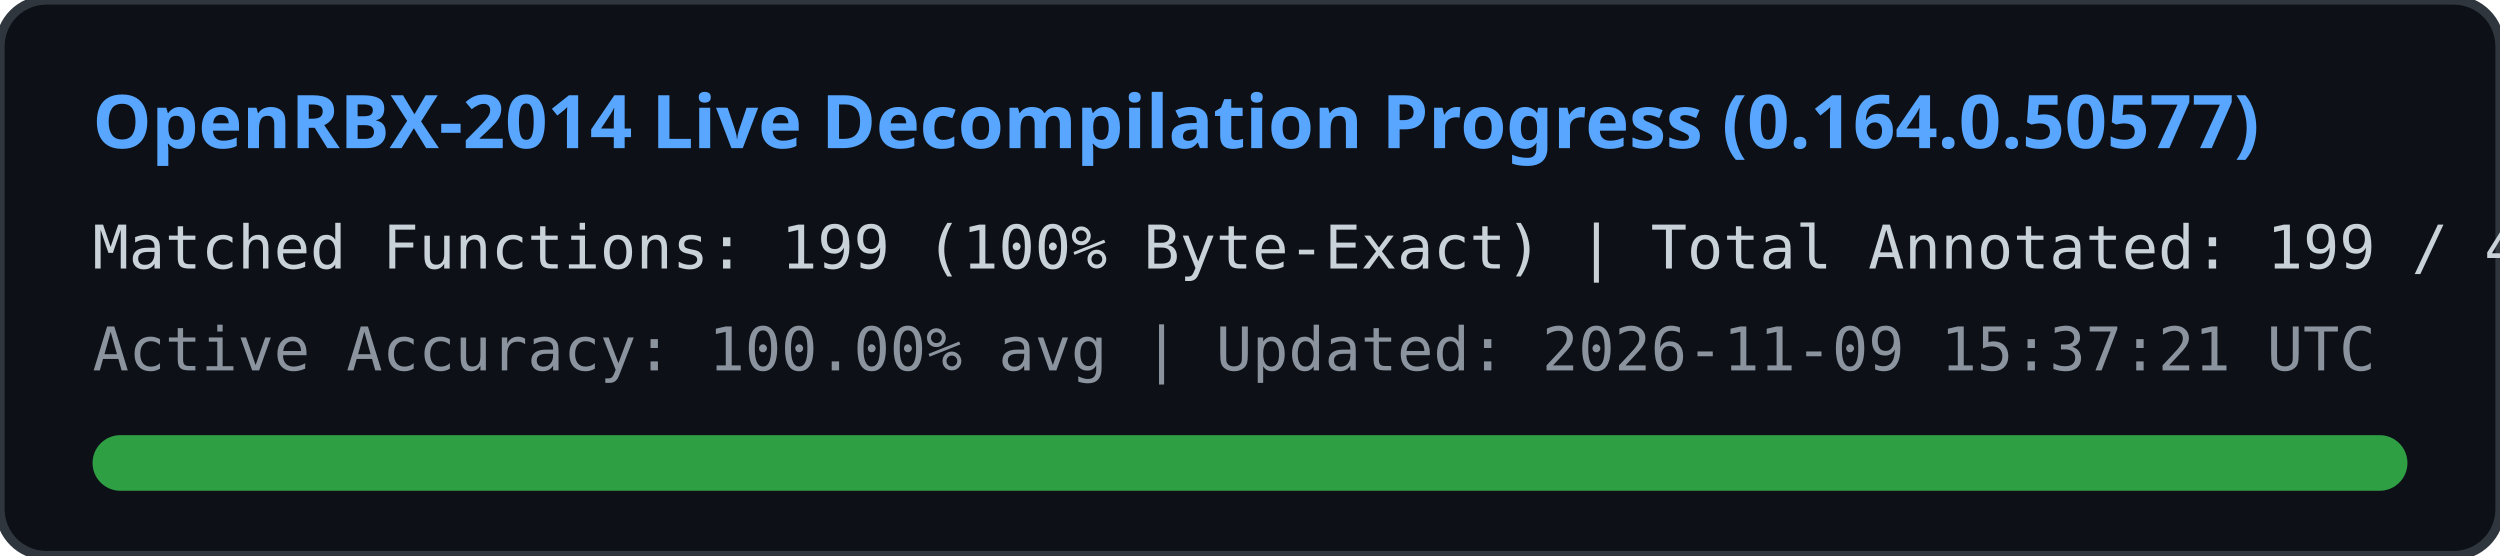
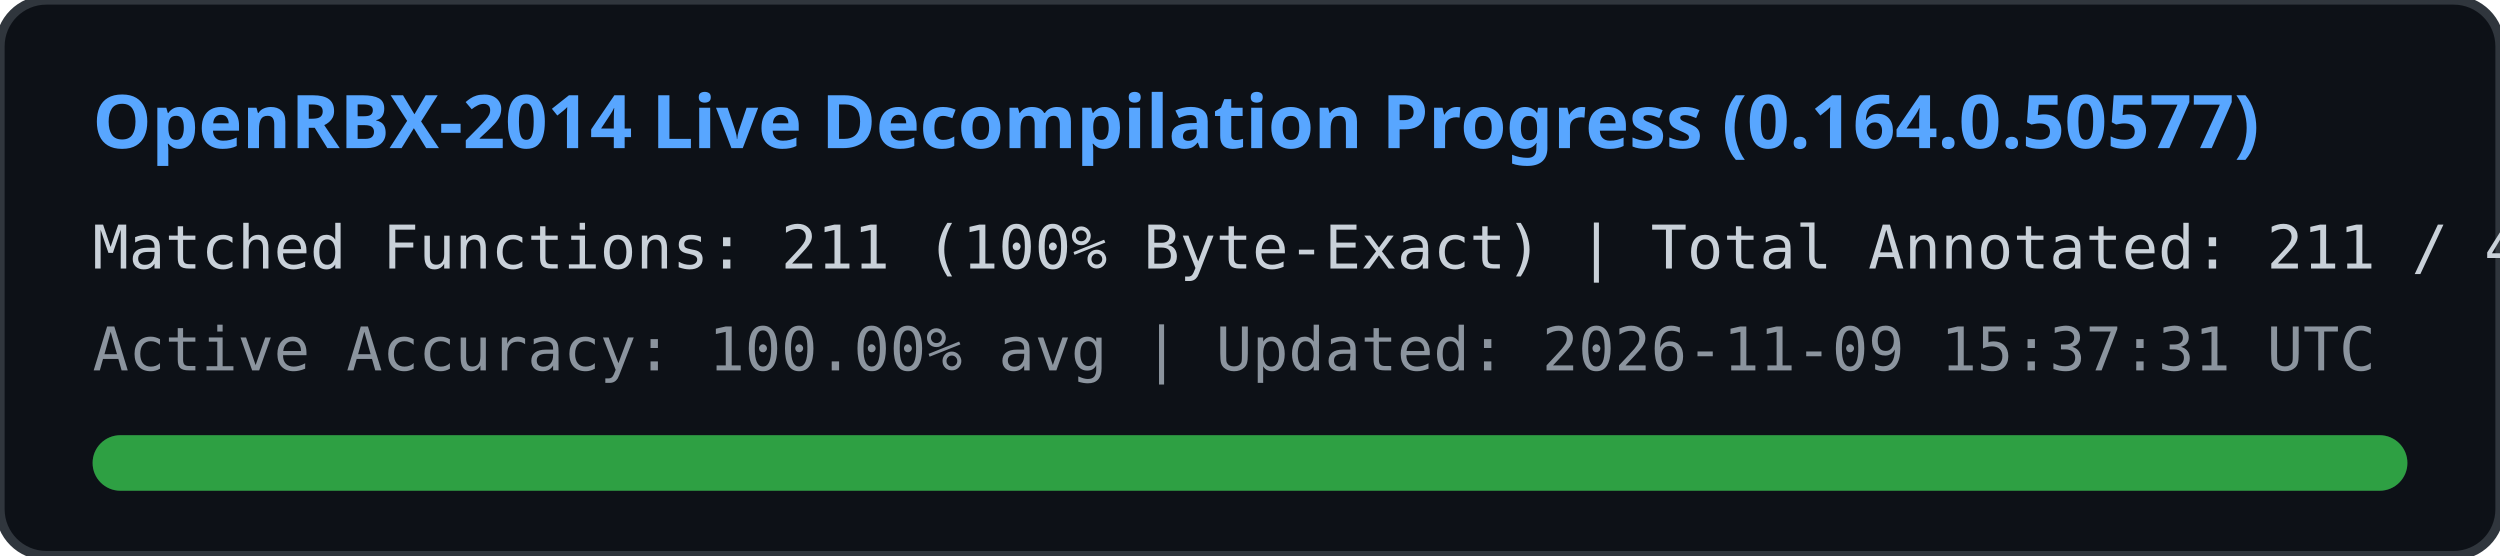
<svg xmlns="http://www.w3.org/2000/svg" width="540" height="120" viewBox="0 0 540 120">
  <rect width="540" height="120" rx="10" fill="#0d1117" stroke="#30363d" stroke-width="2" />
  <text x="20" y="32" fill="#58a6ff" font-family="Segoe UI, Ubuntu, sans-serif" font-size="16" font-weight="bold">
    OpenRBX-2014 Live Decompilation Progress (0.164.0.50577)
  </text>
  <text x="20" y="58" fill="#c9d1d9" font-family="Consolas, monospace" font-size="13">
-     Matched Functions: 199 (100% Byte-Exact) | Total Annotated: 199 / 40561
+     Matched Functions: 211 (100% Byte-Exact) | Total Annotated: 211 / 40561
  </text>
  <text x="20" y="80" fill="#8b949e" font-family="Consolas, monospace" font-size="13">
-     Active Accuracy: 100.00% avg | Updated: 2026-11-09 15:37:21 UTC
+     Active Accuracy: 100.00% avg | Updated: 2026-11-09 15:37:31 UTC
  </text>
  <rect x="20" y="94" width="500" height="12" rx="6" fill="#21262d" />
  <rect x="20" y="94" width="500" height="12" rx="6" fill="#2ea043" />
</svg>
